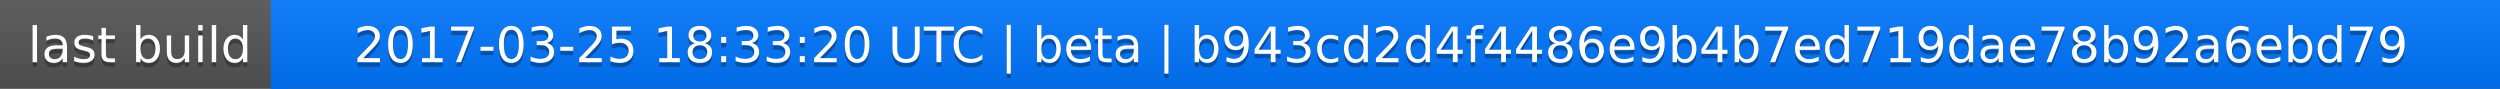
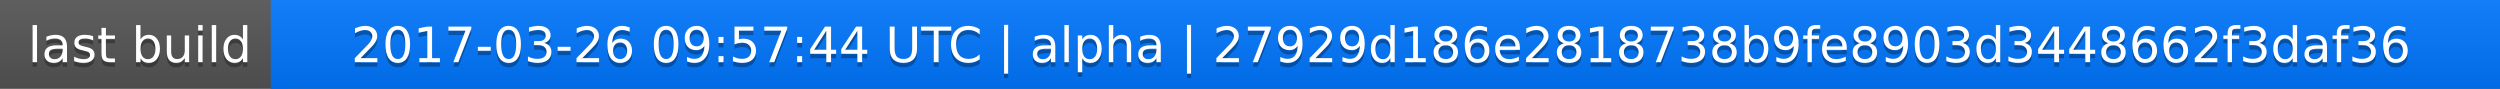
<svg xmlns="http://www.w3.org/2000/svg" width="563" height="20">
  <linearGradient id="a" x2="0" y2="100%">
    <stop offset="0" stop-color="#bbb" stop-opacity=".1" />
    <stop offset="1" stop-opacity=".1" />
  </linearGradient>
  <rect rx="0" width="563" height="20" fill="#555" />
  <rect rx="0" x="61" width="502" height="20" fill="#07f" />
  <path fill="#07f" d="M61 0h4v20h-4z" />
  <rect rx="0" width="563" height="20" fill="url(#a)" />
  <g fill="#fff" text-anchor="middle" font-family="DejaVu Sans,Verdana,Geneva,sans-serif" font-size="11">
    <text x="31.5" y="15" fill="#010101" fill-opacity=".3">last build</text>
    <text x="31.5" y="14">last build</text>
-     <text x="311" y="15" fill="#010101" fill-opacity=".3">2017-03-25 18:33:20 UTC | beta | b943cd2d4f4486e9b4b7ed719dae78b92a6ebd79</text>
-     <text x="311" y="14">2017-03-25 18:33:20 UTC | beta | b943cd2d4f4486e9b4b7ed719dae78b92a6ebd79</text>
+     <text x="311" y="15" fill="#010101" fill-opacity=".3">2017-03-26 09:57:44 UTC | alpha | 27929d186e2818738b9fe8903d3448662f3daf36</text>
+     <text x="311" y="14">2017-03-26 09:57:44 UTC | alpha | 27929d186e2818738b9fe8903d3448662f3daf36</text>
  </g>
</svg>
